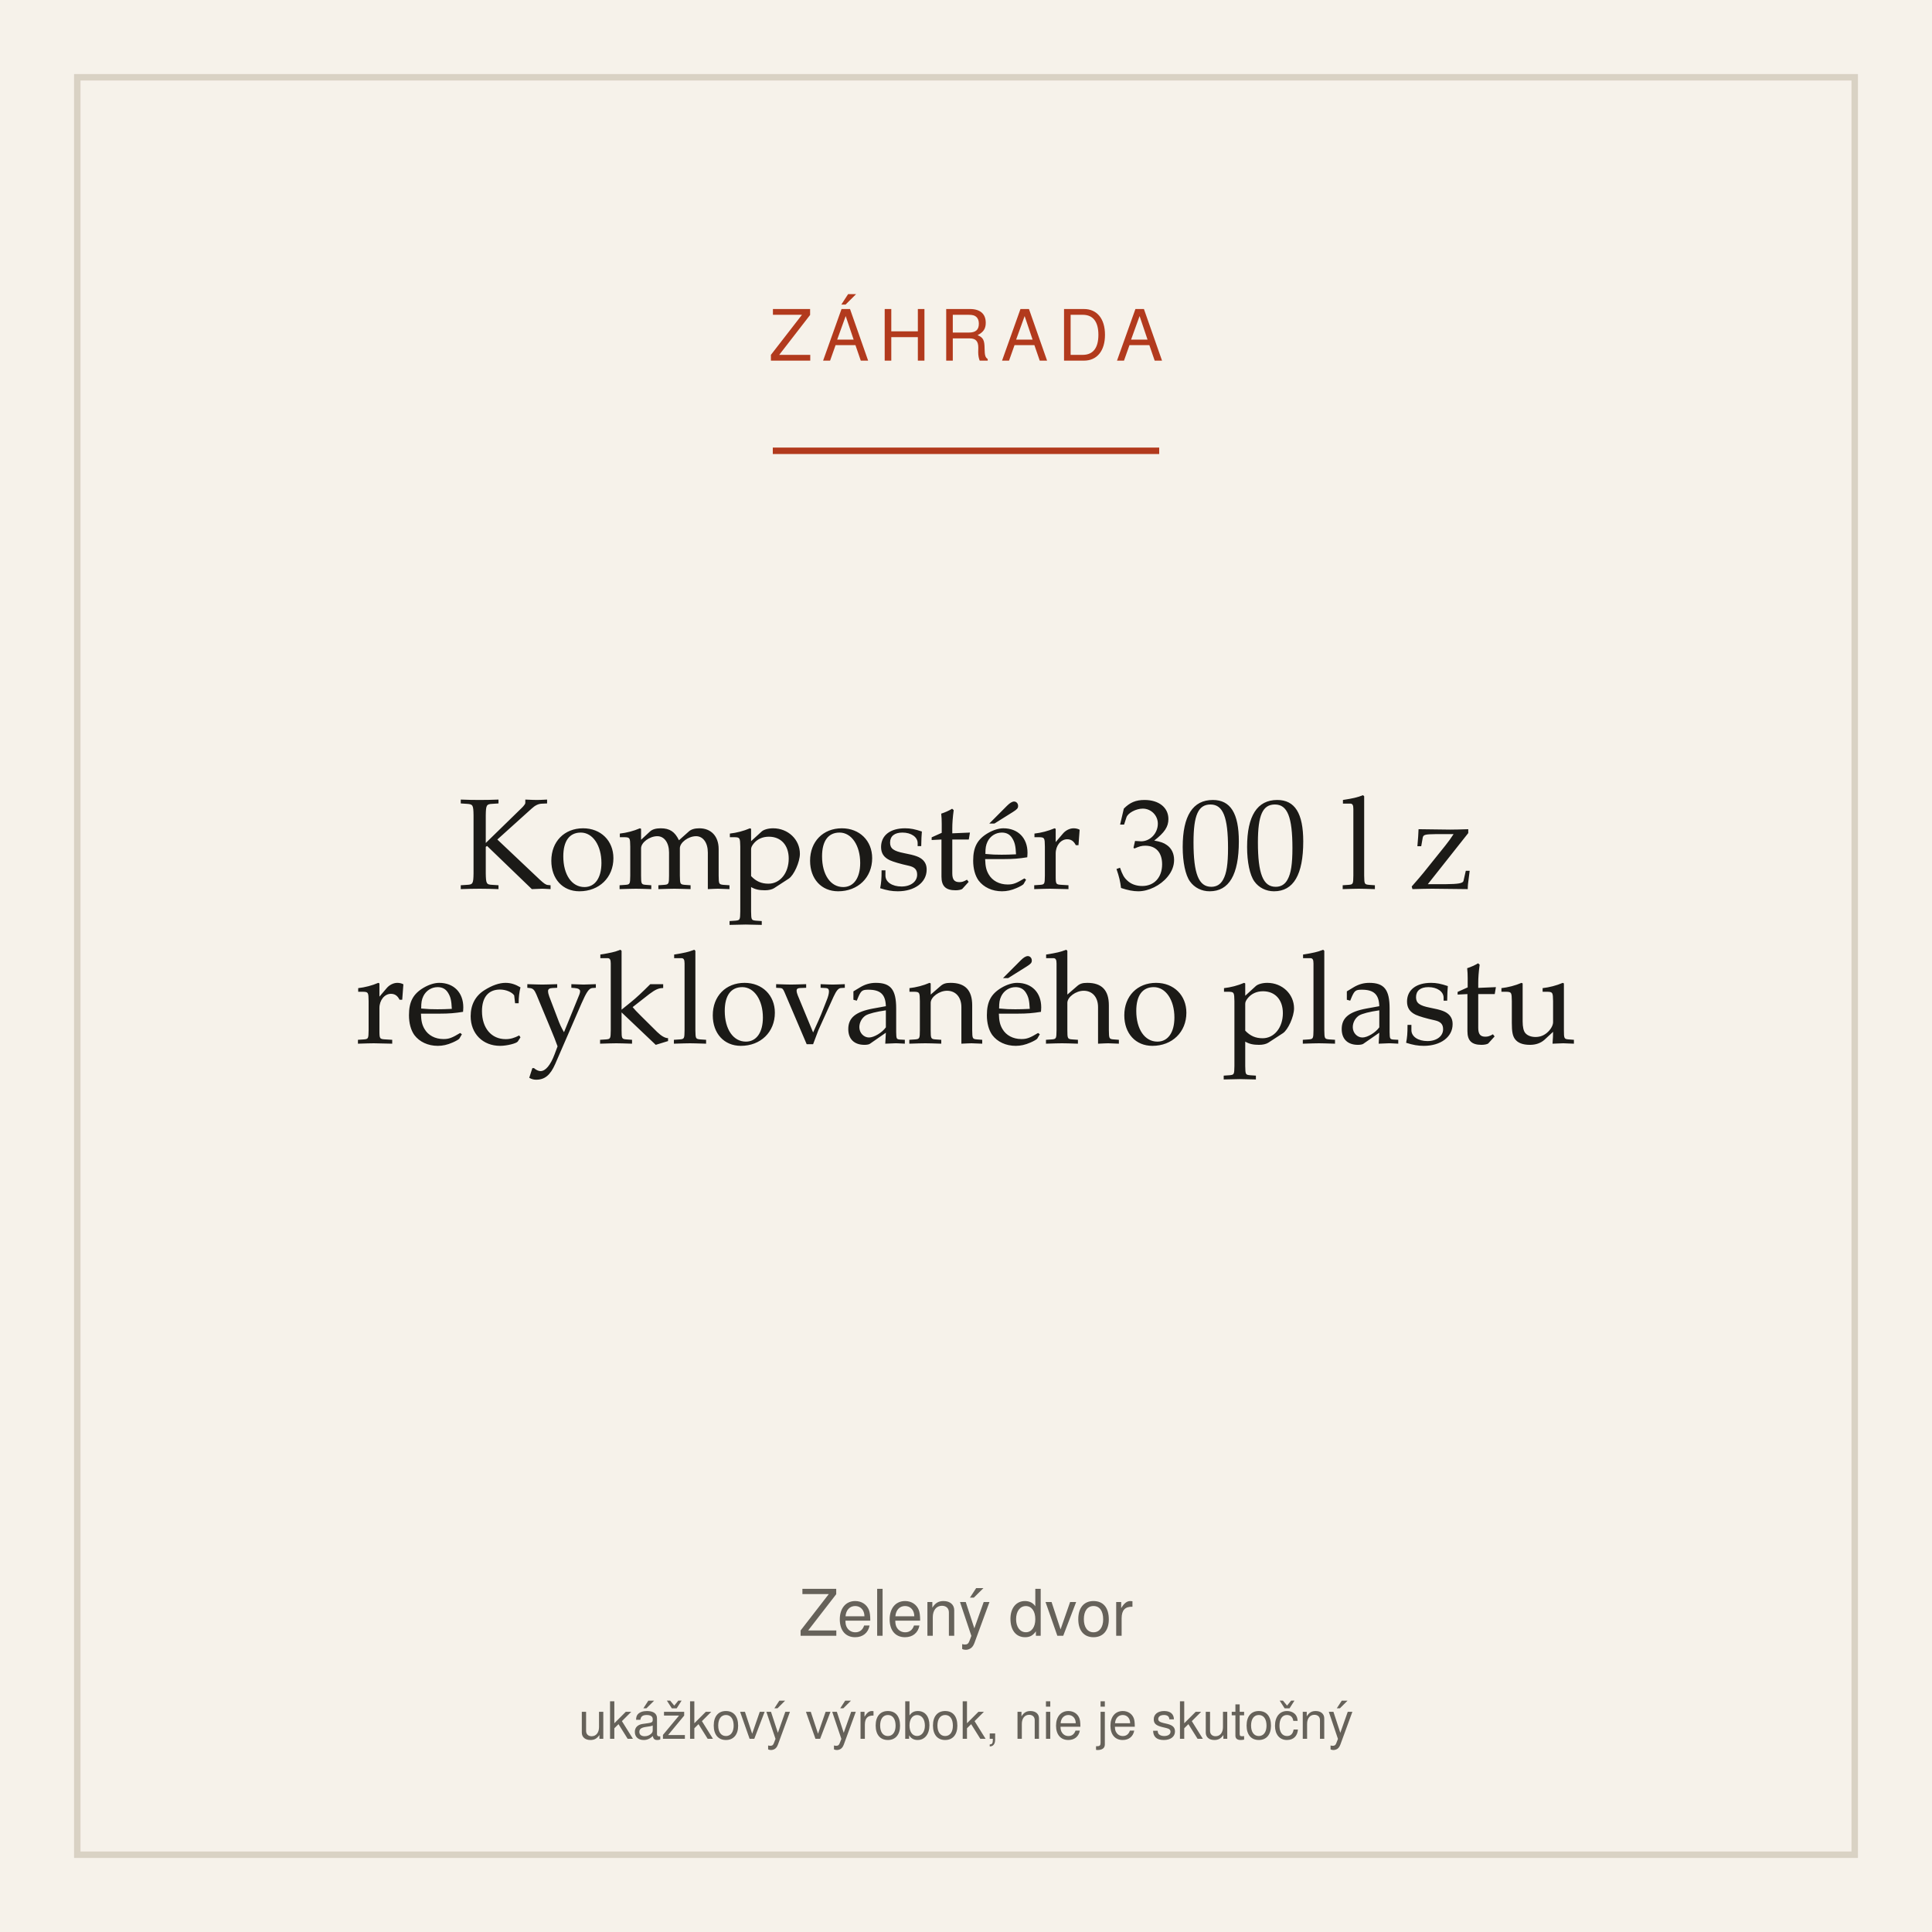
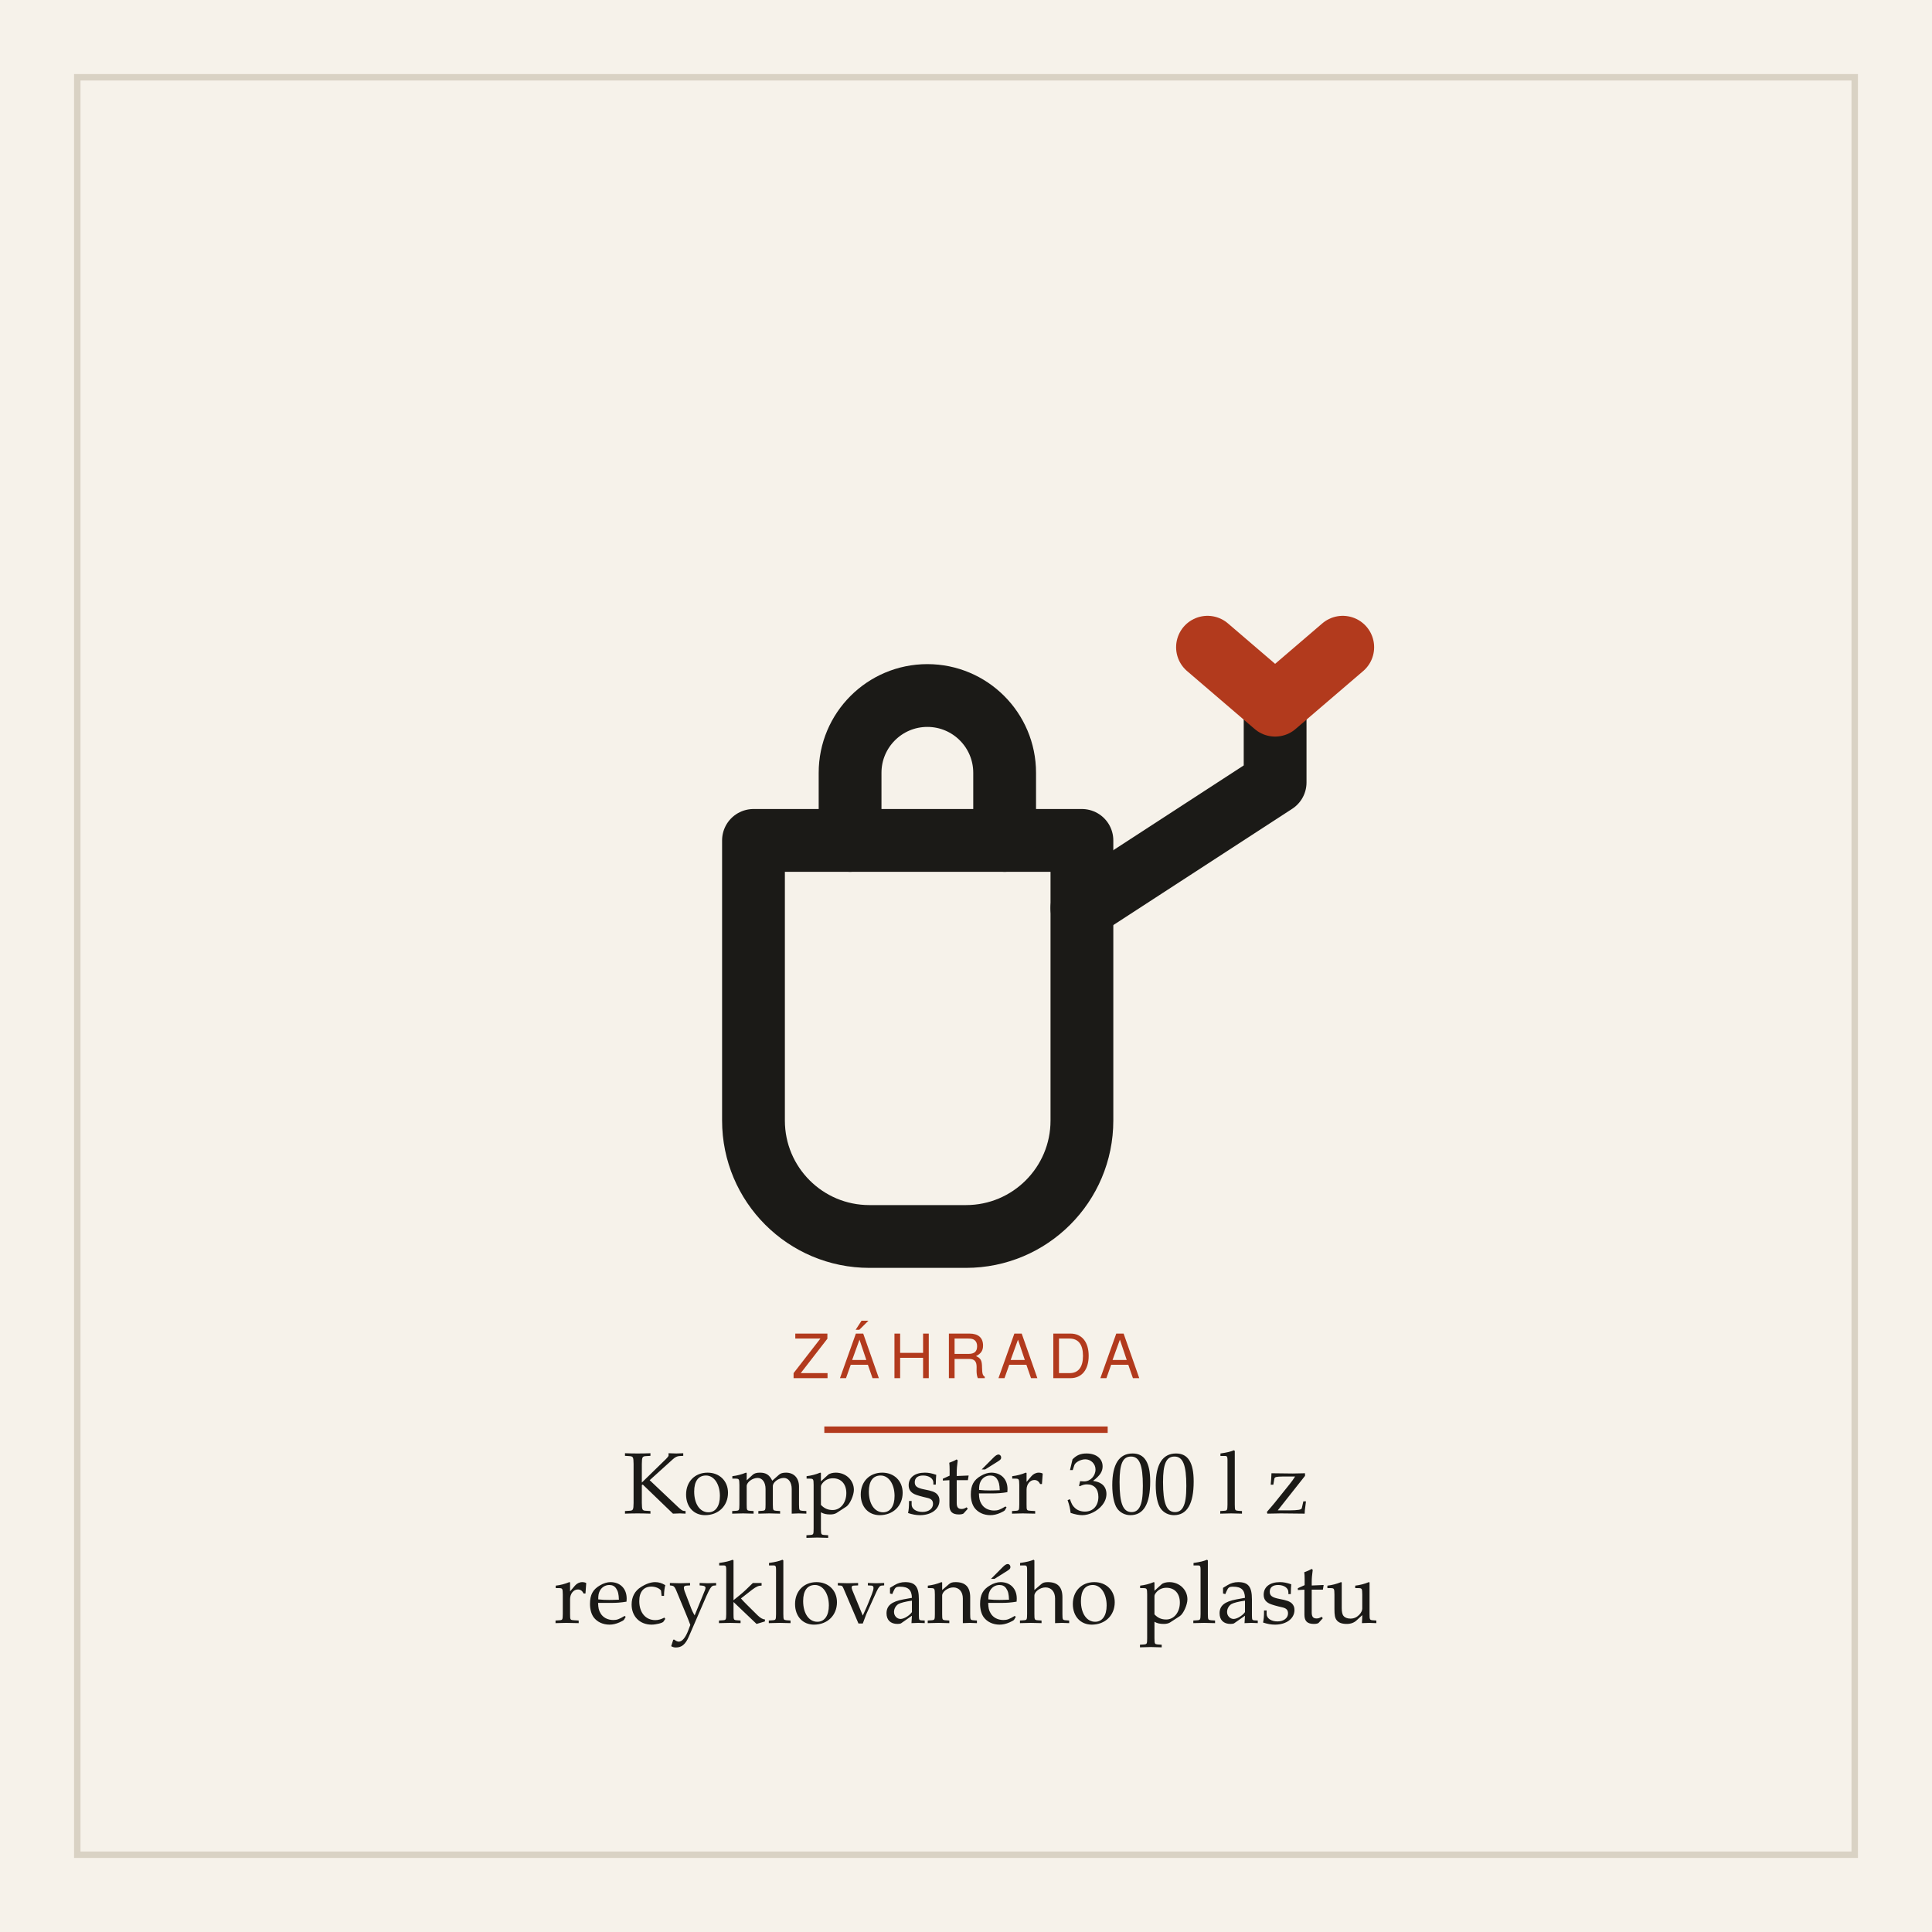
<svg xmlns="http://www.w3.org/2000/svg" width="600" height="600" viewBox="0 0 600 600" role="img" aria-label="Kompostér 300 l z recyklovaného plastu">
  <rect width="600" height="600" fill="#f6f2ea" />
  <rect x="24" y="24" width="552" height="552" fill="none" stroke="#d9d2c4" stroke-width="2" />
-   <text x="300" y="112" text-anchor="middle" font-family="system-ui,Segoe UI,Helvetica,Arial,sans-serif" font-size="22" letter-spacing="3" fill="#b23a1d">ZÁHRADA</text>
-   <line x1="240" y1="140" x2="360" y2="140" stroke="#b23a1d" stroke-width="2" />
-   <text x="300" y="276" text-anchor="middle" font-family="Iowan Old Style,Palatino,Georgia,serif" font-size="40" fill="#1b1a17">Kompostér 300 l z</text>
-   <text x="300" y="324" text-anchor="middle" font-family="Iowan Old Style,Palatino,Georgia,serif" font-size="40" fill="#1b1a17">recyklovaného plastu</text>
-   <text x="300" y="508" text-anchor="middle" font-family="system-ui,Segoe UI,Helvetica,Arial,sans-serif" font-size="20" fill="#66625a">Zelený dvor</text>
-   <text x="300" y="540" text-anchor="middle" font-family="system-ui,Segoe UI,Helvetica,Arial,sans-serif" font-size="16" fill="#66625a">ukážkový výrobok, nie je skutočný</text>
+   <g transform="translate(150 132) scale(1.5)">
+     <g fill="none" stroke="#1b1a17" stroke-width="13" stroke-linecap="round" stroke-linejoin="round">
+       <path d="M56 86 h68 v58 a24 24 0 0 1 -24 24 h-20 a24 24 0 0 1 -24 -24 z" />
+       <path d="M124 100 l40 -26 v-16" />
+       <path d="M76 86 v-14 a16 16 0 0 1 32 0 v14" />
+       <path d="M164 58 l-14 -12 M164 58 l14 -12" stroke="#b23a1d" />
+     </g>
+   </g>
+   <text x="300" y="428" text-anchor="middle" font-family="system-ui,Segoe UI,Helvetica,Arial,sans-serif" font-size="19" letter-spacing="3" fill="#b23a1d">ZÁHRADA</text>
+   <line x1="256" y1="444" x2="344" y2="444" stroke="#b23a1d" stroke-width="2" />
+   <text x="300" y="470" text-anchor="middle" font-family="Iowan Old Style,Palatino,Georgia,serif" font-size="27" fill="#1b1a17">Kompostér 300 l z</text>
+   <text x="300" y="504" text-anchor="middle" font-family="Iowan Old Style,Palatino,Georgia,serif" font-size="27" fill="#1b1a17">recyklovaného plastu</text>
</svg>
